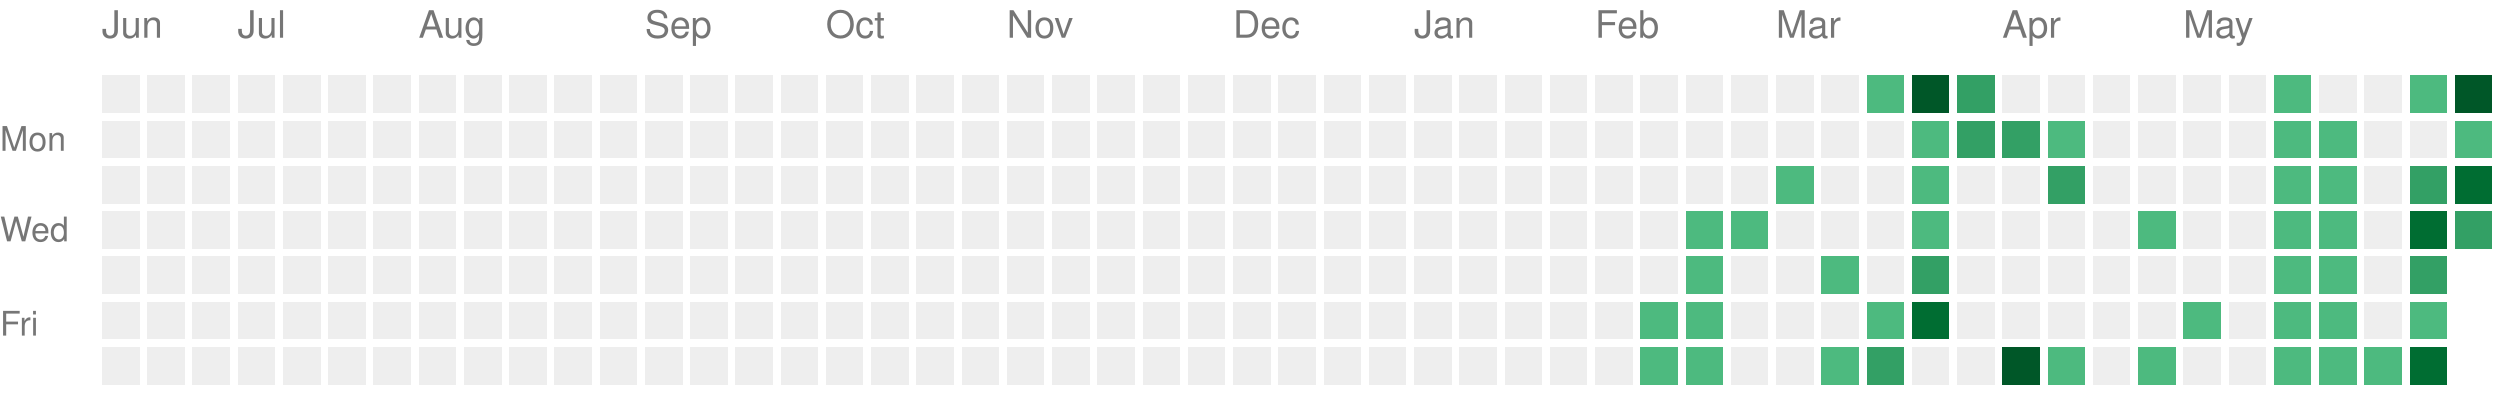
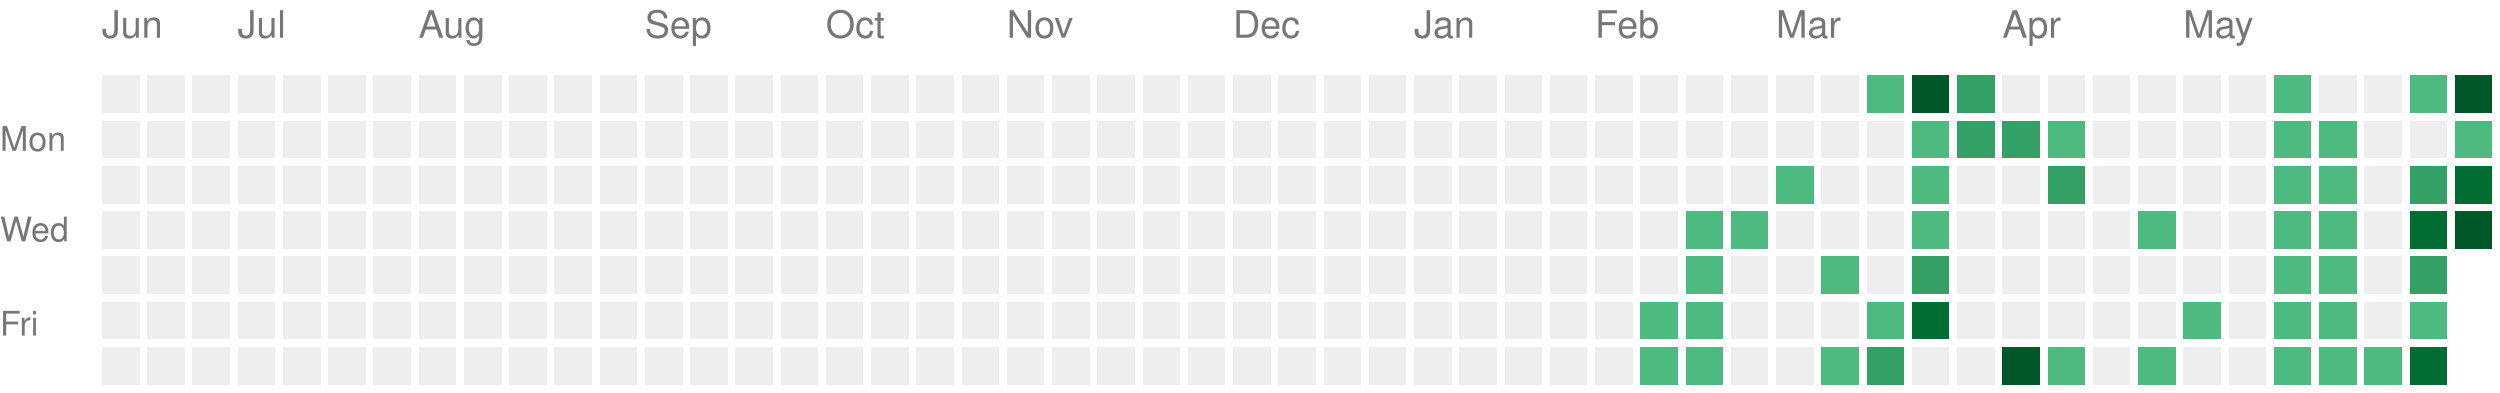
<svg xmlns="http://www.w3.org/2000/svg" version="1.1" width="663" height="104">
  <rect style="fill:#EEEEEE;shape-rendering:crispedges;" data-score="0" data-date="2025-06-15" x="27" y="20" width="10" height="10" />
  <rect style="fill:#EEEEEE;shape-rendering:crispedges;" data-score="0" data-date="2025-06-22" x="39" y="20" width="10" height="10" />
  <rect style="fill:#EEEEEE;shape-rendering:crispedges;" data-score="0" data-date="2025-06-29" x="51" y="20" width="10" height="10" />
  <rect style="fill:#EEEEEE;shape-rendering:crispedges;" data-score="0" data-date="2025-07-06" x="63" y="20" width="10" height="10" />
  <rect style="fill:#EEEEEE;shape-rendering:crispedges;" data-score="0" data-date="2025-07-13" x="75" y="20" width="10" height="10" />
  <rect style="fill:#EEEEEE;shape-rendering:crispedges;" data-score="0" data-date="2025-07-20" x="87" y="20" width="10" height="10" />
  <rect style="fill:#EEEEEE;shape-rendering:crispedges;" data-score="0" data-date="2025-07-27" x="99" y="20" width="10" height="10" />
  <rect style="fill:#EEEEEE;shape-rendering:crispedges;" data-score="0" data-date="2025-08-03" x="111" y="20" width="10" height="10" />
  <rect style="fill:#EEEEEE;shape-rendering:crispedges;" data-score="0" data-date="2025-08-10" x="123" y="20" width="10" height="10" />
  <rect style="fill:#EEEEEE;shape-rendering:crispedges;" data-score="0" data-date="2025-08-17" x="135" y="20" width="10" height="10" />
  <rect style="fill:#EEEEEE;shape-rendering:crispedges;" data-score="0" data-date="2025-08-24" x="147" y="20" width="10" height="10" />
  <rect style="fill:#EEEEEE;shape-rendering:crispedges;" data-score="0" data-date="2025-08-31" x="159" y="20" width="10" height="10" />
  <rect style="fill:#EEEEEE;shape-rendering:crispedges;" data-score="0" data-date="2025-09-07" x="171" y="20" width="10" height="10" />
  <rect style="fill:#EEEEEE;shape-rendering:crispedges;" data-score="0" data-date="2025-09-14" x="183" y="20" width="10" height="10" />
  <rect style="fill:#EEEEEE;shape-rendering:crispedges;" data-score="0" data-date="2025-09-21" x="195" y="20" width="10" height="10" />
  <rect style="fill:#EEEEEE;shape-rendering:crispedges;" data-score="0" data-date="2025-09-28" x="207" y="20" width="10" height="10" />
  <rect style="fill:#EEEEEE;shape-rendering:crispedges;" data-score="0" data-date="2025-10-05" x="219" y="20" width="10" height="10" />
  <rect style="fill:#EEEEEE;shape-rendering:crispedges;" data-score="0" data-date="2025-10-12" x="231" y="20" width="10" height="10" />
  <rect style="fill:#EEEEEE;shape-rendering:crispedges;" data-score="0" data-date="2025-10-19" x="243" y="20" width="10" height="10" />
  <rect style="fill:#EEEEEE;shape-rendering:crispedges;" data-score="0" data-date="2025-10-26" x="255" y="20" width="10" height="10" />
  <rect style="fill:#EEEEEE;shape-rendering:crispedges;" data-score="0" data-date="2025-11-02" x="267" y="20" width="10" height="10" />
  <rect style="fill:#EEEEEE;shape-rendering:crispedges;" data-score="0" data-date="2025-11-09" x="279" y="20" width="10" height="10" />
  <rect style="fill:#EEEEEE;shape-rendering:crispedges;" data-score="0" data-date="2025-11-16" x="291" y="20" width="10" height="10" />
  <rect style="fill:#EEEEEE;shape-rendering:crispedges;" data-score="0" data-date="2025-11-23" x="303" y="20" width="10" height="10" />
  <rect style="fill:#EEEEEE;shape-rendering:crispedges;" data-score="0" data-date="2025-11-30" x="315" y="20" width="10" height="10" />
  <rect style="fill:#EEEEEE;shape-rendering:crispedges;" data-score="0" data-date="2025-12-07" x="327" y="20" width="10" height="10" />
  <rect style="fill:#EEEEEE;shape-rendering:crispedges;" data-score="0" data-date="2025-12-14" x="339" y="20" width="10" height="10" />
  <rect style="fill:#EEEEEE;shape-rendering:crispedges;" data-score="0" data-date="2025-12-21" x="351" y="20" width="10" height="10" />
  <rect style="fill:#EEEEEE;shape-rendering:crispedges;" data-score="0" data-date="2025-12-28" x="363" y="20" width="10" height="10" />
  <rect style="fill:#EEEEEE;shape-rendering:crispedges;" data-score="0" data-date="2026-01-04" x="375" y="20" width="10" height="10" />
  <rect style="fill:#EEEEEE;shape-rendering:crispedges;" data-score="0" data-date="2026-01-11" x="387" y="20" width="10" height="10" />
  <rect style="fill:#EEEEEE;shape-rendering:crispedges;" data-score="0" data-date="2026-01-18" x="399" y="20" width="10" height="10" />
  <rect style="fill:#EEEEEE;shape-rendering:crispedges;" data-score="0" data-date="2026-01-25" x="411" y="20" width="10" height="10" />
  <rect style="fill:#EEEEEE;shape-rendering:crispedges;" data-score="0" data-date="2026-02-01" x="423" y="20" width="10" height="10" />
  <rect style="fill:#EEEEEE;shape-rendering:crispedges;" data-score="0" data-date="2026-02-08" x="435" y="20" width="10" height="10" />
  <rect style="fill:#EEEEEE;shape-rendering:crispedges;" data-score="0" data-date="2026-02-15" x="447" y="20" width="10" height="10" />
  <rect style="fill:#EEEEEE;shape-rendering:crispedges;" data-score="0" data-date="2026-02-22" x="459" y="20" width="10" height="10" />
  <rect style="fill:#EEEEEE;shape-rendering:crispedges;" data-score="0" data-date="2026-03-01" x="471" y="20" width="10" height="10" />
  <rect style="fill:#EEEEEE;shape-rendering:crispedges;" data-score="0" data-date="2026-03-08" x="483" y="20" width="10" height="10" />
  <rect style="fill:#4dba7f;shape-rendering:crispedges;" data-score="1" data-date="2026-03-15" x="495" y="20" width="10" height="10" />
  <rect style="fill:#005728;shape-rendering:crispedges;" data-score="4" data-date="2026-03-22" x="507" y="20" width="10" height="10" />
  <rect style="fill:#33a065;shape-rendering:crispedges;" data-score="2" data-date="2026-03-29" x="519" y="20" width="10" height="10" />
  <rect style="fill:#EEEEEE;shape-rendering:crispedges;" data-score="0" data-date="2026-04-05" x="531" y="20" width="10" height="10" />
  <rect style="fill:#EEEEEE;shape-rendering:crispedges;" data-score="0" data-date="2026-04-12" x="543" y="20" width="10" height="10" />
  <rect style="fill:#EEEEEE;shape-rendering:crispedges;" data-score="0" data-date="2026-04-19" x="555" y="20" width="10" height="10" />
  <rect style="fill:#EEEEEE;shape-rendering:crispedges;" data-score="0" data-date="2026-04-26" x="567" y="20" width="10" height="10" />
  <rect style="fill:#EEEEEE;shape-rendering:crispedges;" data-score="0" data-date="2026-05-03" x="579" y="20" width="10" height="10" />
  <rect style="fill:#EEEEEE;shape-rendering:crispedges;" data-score="0" data-date="2026-05-10" x="591" y="20" width="10" height="10" />
  <rect style="fill:#4dba7f;shape-rendering:crispedges;" data-score="1" data-date="2026-05-17" x="603" y="20" width="10" height="10" />
  <rect style="fill:#EEEEEE;shape-rendering:crispedges;" data-score="0" data-date="2026-05-24" x="615" y="20" width="10" height="10" />
  <rect style="fill:#EEEEEE;shape-rendering:crispedges;" data-score="0" data-date="2026-05-31" x="627" y="20" width="10" height="10" />
  <rect style="fill:#4dba7f;shape-rendering:crispedges;" data-score="1" data-date="2026-06-07" x="639" y="20" width="10" height="10" />
  <rect style="fill:#005728;shape-rendering:crispedges;" data-score="4" data-date="2026-06-14" x="651" y="20" width="10" height="10" />
  <rect style="fill:#EEEEEE;shape-rendering:crispedges;" data-score="0" data-date="2025-06-16" x="27" y="32" width="10" height="10" />
  <rect style="fill:#EEEEEE;shape-rendering:crispedges;" data-score="0" data-date="2025-06-23" x="39" y="32" width="10" height="10" />
  <rect style="fill:#EEEEEE;shape-rendering:crispedges;" data-score="0" data-date="2025-06-30" x="51" y="32" width="10" height="10" />
  <rect style="fill:#EEEEEE;shape-rendering:crispedges;" data-score="0" data-date="2025-07-07" x="63" y="32" width="10" height="10" />
  <rect style="fill:#EEEEEE;shape-rendering:crispedges;" data-score="0" data-date="2025-07-14" x="75" y="32" width="10" height="10" />
  <rect style="fill:#EEEEEE;shape-rendering:crispedges;" data-score="0" data-date="2025-07-21" x="87" y="32" width="10" height="10" />
  <rect style="fill:#EEEEEE;shape-rendering:crispedges;" data-score="0" data-date="2025-07-28" x="99" y="32" width="10" height="10" />
  <rect style="fill:#EEEEEE;shape-rendering:crispedges;" data-score="0" data-date="2025-08-04" x="111" y="32" width="10" height="10" />
  <rect style="fill:#EEEEEE;shape-rendering:crispedges;" data-score="0" data-date="2025-08-11" x="123" y="32" width="10" height="10" />
  <rect style="fill:#EEEEEE;shape-rendering:crispedges;" data-score="0" data-date="2025-08-18" x="135" y="32" width="10" height="10" />
  <rect style="fill:#EEEEEE;shape-rendering:crispedges;" data-score="0" data-date="2025-08-25" x="147" y="32" width="10" height="10" />
  <rect style="fill:#EEEEEE;shape-rendering:crispedges;" data-score="0" data-date="2025-09-01" x="159" y="32" width="10" height="10" />
  <rect style="fill:#EEEEEE;shape-rendering:crispedges;" data-score="0" data-date="2025-09-08" x="171" y="32" width="10" height="10" />
  <rect style="fill:#EEEEEE;shape-rendering:crispedges;" data-score="0" data-date="2025-09-15" x="183" y="32" width="10" height="10" />
  <rect style="fill:#EEEEEE;shape-rendering:crispedges;" data-score="0" data-date="2025-09-22" x="195" y="32" width="10" height="10" />
  <rect style="fill:#EEEEEE;shape-rendering:crispedges;" data-score="0" data-date="2025-09-29" x="207" y="32" width="10" height="10" />
  <rect style="fill:#EEEEEE;shape-rendering:crispedges;" data-score="0" data-date="2025-10-06" x="219" y="32" width="10" height="10" />
  <rect style="fill:#EEEEEE;shape-rendering:crispedges;" data-score="0" data-date="2025-10-13" x="231" y="32" width="10" height="10" />
  <rect style="fill:#EEEEEE;shape-rendering:crispedges;" data-score="0" data-date="2025-10-20" x="243" y="32" width="10" height="10" />
  <rect style="fill:#EEEEEE;shape-rendering:crispedges;" data-score="0" data-date="2025-10-27" x="255" y="32" width="10" height="10" />
  <rect style="fill:#EEEEEE;shape-rendering:crispedges;" data-score="0" data-date="2025-11-03" x="267" y="32" width="10" height="10" />
  <rect style="fill:#EEEEEE;shape-rendering:crispedges;" data-score="0" data-date="2025-11-10" x="279" y="32" width="10" height="10" />
  <rect style="fill:#EEEEEE;shape-rendering:crispedges;" data-score="0" data-date="2025-11-17" x="291" y="32" width="10" height="10" />
  <rect style="fill:#EEEEEE;shape-rendering:crispedges;" data-score="0" data-date="2025-11-24" x="303" y="32" width="10" height="10" />
  <rect style="fill:#EEEEEE;shape-rendering:crispedges;" data-score="0" data-date="2025-12-01" x="315" y="32" width="10" height="10" />
  <rect style="fill:#EEEEEE;shape-rendering:crispedges;" data-score="0" data-date="2025-12-08" x="327" y="32" width="10" height="10" />
  <rect style="fill:#EEEEEE;shape-rendering:crispedges;" data-score="0" data-date="2025-12-15" x="339" y="32" width="10" height="10" />
  <rect style="fill:#EEEEEE;shape-rendering:crispedges;" data-score="0" data-date="2025-12-22" x="351" y="32" width="10" height="10" />
  <rect style="fill:#EEEEEE;shape-rendering:crispedges;" data-score="0" data-date="2025-12-29" x="363" y="32" width="10" height="10" />
  <rect style="fill:#EEEEEE;shape-rendering:crispedges;" data-score="0" data-date="2026-01-05" x="375" y="32" width="10" height="10" />
  <rect style="fill:#EEEEEE;shape-rendering:crispedges;" data-score="0" data-date="2026-01-12" x="387" y="32" width="10" height="10" />
  <rect style="fill:#EEEEEE;shape-rendering:crispedges;" data-score="0" data-date="2026-01-19" x="399" y="32" width="10" height="10" />
  <rect style="fill:#EEEEEE;shape-rendering:crispedges;" data-score="0" data-date="2026-01-26" x="411" y="32" width="10" height="10" />
  <rect style="fill:#EEEEEE;shape-rendering:crispedges;" data-score="0" data-date="2026-02-02" x="423" y="32" width="10" height="10" />
  <rect style="fill:#EEEEEE;shape-rendering:crispedges;" data-score="0" data-date="2026-02-09" x="435" y="32" width="10" height="10" />
  <rect style="fill:#EEEEEE;shape-rendering:crispedges;" data-score="0" data-date="2026-02-16" x="447" y="32" width="10" height="10" />
  <rect style="fill:#EEEEEE;shape-rendering:crispedges;" data-score="0" data-date="2026-02-23" x="459" y="32" width="10" height="10" />
  <rect style="fill:#EEEEEE;shape-rendering:crispedges;" data-score="0" data-date="2026-03-02" x="471" y="32" width="10" height="10" />
  <rect style="fill:#EEEEEE;shape-rendering:crispedges;" data-score="0" data-date="2026-03-09" x="483" y="32" width="10" height="10" />
  <rect style="fill:#EEEEEE;shape-rendering:crispedges;" data-score="0" data-date="2026-03-16" x="495" y="32" width="10" height="10" />
  <rect style="fill:#4dba7f;shape-rendering:crispedges;" data-score="1" data-date="2026-03-23" x="507" y="32" width="10" height="10" />
  <rect style="fill:#33a065;shape-rendering:crispedges;" data-score="2" data-date="2026-03-30" x="519" y="32" width="10" height="10" />
  <rect style="fill:#33a065;shape-rendering:crispedges;" data-score="2" data-date="2026-04-06" x="531" y="32" width="10" height="10" />
  <rect style="fill:#4dba7f;shape-rendering:crispedges;" data-score="1" data-date="2026-04-13" x="543" y="32" width="10" height="10" />
  <rect style="fill:#EEEEEE;shape-rendering:crispedges;" data-score="0" data-date="2026-04-20" x="555" y="32" width="10" height="10" />
  <rect style="fill:#EEEEEE;shape-rendering:crispedges;" data-score="0" data-date="2026-04-27" x="567" y="32" width="10" height="10" />
  <rect style="fill:#EEEEEE;shape-rendering:crispedges;" data-score="0" data-date="2026-05-04" x="579" y="32" width="10" height="10" />
  <rect style="fill:#EEEEEE;shape-rendering:crispedges;" data-score="0" data-date="2026-05-11" x="591" y="32" width="10" height="10" />
  <rect style="fill:#4dba7f;shape-rendering:crispedges;" data-score="1" data-date="2026-05-18" x="603" y="32" width="10" height="10" />
  <rect style="fill:#4dba7f;shape-rendering:crispedges;" data-score="1" data-date="2026-05-25" x="615" y="32" width="10" height="10" />
  <rect style="fill:#EEEEEE;shape-rendering:crispedges;" data-score="0" data-date="2026-06-01" x="627" y="32" width="10" height="10" />
  <rect style="fill:#EEEEEE;shape-rendering:crispedges;" data-score="0" data-date="2026-06-08" x="639" y="32" width="10" height="10" />
  <rect style="fill:#4dba7f;shape-rendering:crispedges;" data-score="1" data-date="2026-06-15" x="651" y="32" width="10" height="10" />
  <rect style="fill:#EEEEEE;shape-rendering:crispedges;" data-score="0" data-date="2025-06-17" x="27" y="44" width="10" height="10" />
  <rect style="fill:#EEEEEE;shape-rendering:crispedges;" data-score="0" data-date="2025-06-24" x="39" y="44" width="10" height="10" />
  <rect style="fill:#EEEEEE;shape-rendering:crispedges;" data-score="0" data-date="2025-07-01" x="51" y="44" width="10" height="10" />
  <rect style="fill:#EEEEEE;shape-rendering:crispedges;" data-score="0" data-date="2025-07-08" x="63" y="44" width="10" height="10" />
  <rect style="fill:#EEEEEE;shape-rendering:crispedges;" data-score="0" data-date="2025-07-15" x="75" y="44" width="10" height="10" />
  <rect style="fill:#EEEEEE;shape-rendering:crispedges;" data-score="0" data-date="2025-07-22" x="87" y="44" width="10" height="10" />
  <rect style="fill:#EEEEEE;shape-rendering:crispedges;" data-score="0" data-date="2025-07-29" x="99" y="44" width="10" height="10" />
  <rect style="fill:#EEEEEE;shape-rendering:crispedges;" data-score="0" data-date="2025-08-05" x="111" y="44" width="10" height="10" />
  <rect style="fill:#EEEEEE;shape-rendering:crispedges;" data-score="0" data-date="2025-08-12" x="123" y="44" width="10" height="10" />
  <rect style="fill:#EEEEEE;shape-rendering:crispedges;" data-score="0" data-date="2025-08-19" x="135" y="44" width="10" height="10" />
  <rect style="fill:#EEEEEE;shape-rendering:crispedges;" data-score="0" data-date="2025-08-26" x="147" y="44" width="10" height="10" />
  <rect style="fill:#EEEEEE;shape-rendering:crispedges;" data-score="0" data-date="2025-09-02" x="159" y="44" width="10" height="10" />
  <rect style="fill:#EEEEEE;shape-rendering:crispedges;" data-score="0" data-date="2025-09-09" x="171" y="44" width="10" height="10" />
  <rect style="fill:#EEEEEE;shape-rendering:crispedges;" data-score="0" data-date="2025-09-16" x="183" y="44" width="10" height="10" />
  <rect style="fill:#EEEEEE;shape-rendering:crispedges;" data-score="0" data-date="2025-09-23" x="195" y="44" width="10" height="10" />
  <rect style="fill:#EEEEEE;shape-rendering:crispedges;" data-score="0" data-date="2025-09-30" x="207" y="44" width="10" height="10" />
  <rect style="fill:#EEEEEE;shape-rendering:crispedges;" data-score="0" data-date="2025-10-07" x="219" y="44" width="10" height="10" />
  <rect style="fill:#EEEEEE;shape-rendering:crispedges;" data-score="0" data-date="2025-10-14" x="231" y="44" width="10" height="10" />
  <rect style="fill:#EEEEEE;shape-rendering:crispedges;" data-score="0" data-date="2025-10-21" x="243" y="44" width="10" height="10" />
  <rect style="fill:#EEEEEE;shape-rendering:crispedges;" data-score="0" data-date="2025-10-28" x="255" y="44" width="10" height="10" />
  <rect style="fill:#EEEEEE;shape-rendering:crispedges;" data-score="0" data-date="2025-11-04" x="267" y="44" width="10" height="10" />
  <rect style="fill:#EEEEEE;shape-rendering:crispedges;" data-score="0" data-date="2025-11-11" x="279" y="44" width="10" height="10" />
  <rect style="fill:#EEEEEE;shape-rendering:crispedges;" data-score="0" data-date="2025-11-18" x="291" y="44" width="10" height="10" />
  <rect style="fill:#EEEEEE;shape-rendering:crispedges;" data-score="0" data-date="2025-11-25" x="303" y="44" width="10" height="10" />
  <rect style="fill:#EEEEEE;shape-rendering:crispedges;" data-score="0" data-date="2025-12-02" x="315" y="44" width="10" height="10" />
  <rect style="fill:#EEEEEE;shape-rendering:crispedges;" data-score="0" data-date="2025-12-09" x="327" y="44" width="10" height="10" />
  <rect style="fill:#EEEEEE;shape-rendering:crispedges;" data-score="0" data-date="2025-12-16" x="339" y="44" width="10" height="10" />
  <rect style="fill:#EEEEEE;shape-rendering:crispedges;" data-score="0" data-date="2025-12-23" x="351" y="44" width="10" height="10" />
  <rect style="fill:#EEEEEE;shape-rendering:crispedges;" data-score="0" data-date="2025-12-30" x="363" y="44" width="10" height="10" />
  <rect style="fill:#EEEEEE;shape-rendering:crispedges;" data-score="0" data-date="2026-01-06" x="375" y="44" width="10" height="10" />
  <rect style="fill:#EEEEEE;shape-rendering:crispedges;" data-score="0" data-date="2026-01-13" x="387" y="44" width="10" height="10" />
  <rect style="fill:#EEEEEE;shape-rendering:crispedges;" data-score="0" data-date="2026-01-20" x="399" y="44" width="10" height="10" />
  <rect style="fill:#EEEEEE;shape-rendering:crispedges;" data-score="0" data-date="2026-01-27" x="411" y="44" width="10" height="10" />
  <rect style="fill:#EEEEEE;shape-rendering:crispedges;" data-score="0" data-date="2026-02-03" x="423" y="44" width="10" height="10" />
  <rect style="fill:#EEEEEE;shape-rendering:crispedges;" data-score="0" data-date="2026-02-10" x="435" y="44" width="10" height="10" />
  <rect style="fill:#EEEEEE;shape-rendering:crispedges;" data-score="0" data-date="2026-02-17" x="447" y="44" width="10" height="10" />
  <rect style="fill:#EEEEEE;shape-rendering:crispedges;" data-score="0" data-date="2026-02-24" x="459" y="44" width="10" height="10" />
  <rect style="fill:#4dba7f;shape-rendering:crispedges;" data-score="1" data-date="2026-03-03" x="471" y="44" width="10" height="10" />
  <rect style="fill:#EEEEEE;shape-rendering:crispedges;" data-score="0" data-date="2026-03-10" x="483" y="44" width="10" height="10" />
  <rect style="fill:#EEEEEE;shape-rendering:crispedges;" data-score="0" data-date="2026-03-17" x="495" y="44" width="10" height="10" />
  <rect style="fill:#4dba7f;shape-rendering:crispedges;" data-score="1" data-date="2026-03-24" x="507" y="44" width="10" height="10" />
  <rect style="fill:#EEEEEE;shape-rendering:crispedges;" data-score="0" data-date="2026-03-31" x="519" y="44" width="10" height="10" />
  <rect style="fill:#EEEEEE;shape-rendering:crispedges;" data-score="0" data-date="2026-04-07" x="531" y="44" width="10" height="10" />
  <rect style="fill:#33a065;shape-rendering:crispedges;" data-score="2" data-date="2026-04-14" x="543" y="44" width="10" height="10" />
  <rect style="fill:#EEEEEE;shape-rendering:crispedges;" data-score="0" data-date="2026-04-21" x="555" y="44" width="10" height="10" />
  <rect style="fill:#EEEEEE;shape-rendering:crispedges;" data-score="0" data-date="2026-04-28" x="567" y="44" width="10" height="10" />
  <rect style="fill:#EEEEEE;shape-rendering:crispedges;" data-score="0" data-date="2026-05-05" x="579" y="44" width="10" height="10" />
  <rect style="fill:#EEEEEE;shape-rendering:crispedges;" data-score="0" data-date="2026-05-12" x="591" y="44" width="10" height="10" />
  <rect style="fill:#4dba7f;shape-rendering:crispedges;" data-score="1" data-date="2026-05-19" x="603" y="44" width="10" height="10" />
  <rect style="fill:#4dba7f;shape-rendering:crispedges;" data-score="1" data-date="2026-05-26" x="615" y="44" width="10" height="10" />
  <rect style="fill:#EEEEEE;shape-rendering:crispedges;" data-score="0" data-date="2026-06-02" x="627" y="44" width="10" height="10" />
  <rect style="fill:#33a065;shape-rendering:crispedges;" data-score="2" data-date="2026-06-09" x="639" y="44" width="10" height="10" />
  <rect style="fill:#006d32;shape-rendering:crispedges;" data-score="3" data-date="2026-06-16" x="651" y="44" width="10" height="10" />
  <rect style="fill:#EEEEEE;shape-rendering:crispedges;" data-score="0" data-date="2025-06-18" x="27" y="56" width="10" height="10" />
  <rect style="fill:#EEEEEE;shape-rendering:crispedges;" data-score="0" data-date="2025-06-25" x="39" y="56" width="10" height="10" />
  <rect style="fill:#EEEEEE;shape-rendering:crispedges;" data-score="0" data-date="2025-07-02" x="51" y="56" width="10" height="10" />
  <rect style="fill:#EEEEEE;shape-rendering:crispedges;" data-score="0" data-date="2025-07-09" x="63" y="56" width="10" height="10" />
  <rect style="fill:#EEEEEE;shape-rendering:crispedges;" data-score="0" data-date="2025-07-16" x="75" y="56" width="10" height="10" />
  <rect style="fill:#EEEEEE;shape-rendering:crispedges;" data-score="0" data-date="2025-07-23" x="87" y="56" width="10" height="10" />
  <rect style="fill:#EEEEEE;shape-rendering:crispedges;" data-score="0" data-date="2025-07-30" x="99" y="56" width="10" height="10" />
  <rect style="fill:#EEEEEE;shape-rendering:crispedges;" data-score="0" data-date="2025-08-06" x="111" y="56" width="10" height="10" />
  <rect style="fill:#EEEEEE;shape-rendering:crispedges;" data-score="0" data-date="2025-08-13" x="123" y="56" width="10" height="10" />
  <rect style="fill:#EEEEEE;shape-rendering:crispedges;" data-score="0" data-date="2025-08-20" x="135" y="56" width="10" height="10" />
  <rect style="fill:#EEEEEE;shape-rendering:crispedges;" data-score="0" data-date="2025-08-27" x="147" y="56" width="10" height="10" />
  <rect style="fill:#EEEEEE;shape-rendering:crispedges;" data-score="0" data-date="2025-09-03" x="159" y="56" width="10" height="10" />
  <rect style="fill:#EEEEEE;shape-rendering:crispedges;" data-score="0" data-date="2025-09-10" x="171" y="56" width="10" height="10" />
  <rect style="fill:#EEEEEE;shape-rendering:crispedges;" data-score="0" data-date="2025-09-17" x="183" y="56" width="10" height="10" />
  <rect style="fill:#EEEEEE;shape-rendering:crispedges;" data-score="0" data-date="2025-09-24" x="195" y="56" width="10" height="10" />
  <rect style="fill:#EEEEEE;shape-rendering:crispedges;" data-score="0" data-date="2025-10-01" x="207" y="56" width="10" height="10" />
  <rect style="fill:#EEEEEE;shape-rendering:crispedges;" data-score="0" data-date="2025-10-08" x="219" y="56" width="10" height="10" />
  <rect style="fill:#EEEEEE;shape-rendering:crispedges;" data-score="0" data-date="2025-10-15" x="231" y="56" width="10" height="10" />
  <rect style="fill:#EEEEEE;shape-rendering:crispedges;" data-score="0" data-date="2025-10-22" x="243" y="56" width="10" height="10" />
  <rect style="fill:#EEEEEE;shape-rendering:crispedges;" data-score="0" data-date="2025-10-29" x="255" y="56" width="10" height="10" />
  <rect style="fill:#EEEEEE;shape-rendering:crispedges;" data-score="0" data-date="2025-11-05" x="267" y="56" width="10" height="10" />
  <rect style="fill:#EEEEEE;shape-rendering:crispedges;" data-score="0" data-date="2025-11-12" x="279" y="56" width="10" height="10" />
  <rect style="fill:#EEEEEE;shape-rendering:crispedges;" data-score="0" data-date="2025-11-19" x="291" y="56" width="10" height="10" />
  <rect style="fill:#EEEEEE;shape-rendering:crispedges;" data-score="0" data-date="2025-11-26" x="303" y="56" width="10" height="10" />
  <rect style="fill:#EEEEEE;shape-rendering:crispedges;" data-score="0" data-date="2025-12-03" x="315" y="56" width="10" height="10" />
  <rect style="fill:#EEEEEE;shape-rendering:crispedges;" data-score="0" data-date="2025-12-10" x="327" y="56" width="10" height="10" />
  <rect style="fill:#EEEEEE;shape-rendering:crispedges;" data-score="0" data-date="2025-12-17" x="339" y="56" width="10" height="10" />
  <rect style="fill:#EEEEEE;shape-rendering:crispedges;" data-score="0" data-date="2025-12-24" x="351" y="56" width="10" height="10" />
  <rect style="fill:#EEEEEE;shape-rendering:crispedges;" data-score="0" data-date="2025-12-31" x="363" y="56" width="10" height="10" />
  <rect style="fill:#EEEEEE;shape-rendering:crispedges;" data-score="0" data-date="2026-01-07" x="375" y="56" width="10" height="10" />
  <rect style="fill:#EEEEEE;shape-rendering:crispedges;" data-score="0" data-date="2026-01-14" x="387" y="56" width="10" height="10" />
  <rect style="fill:#EEEEEE;shape-rendering:crispedges;" data-score="0" data-date="2026-01-21" x="399" y="56" width="10" height="10" />
  <rect style="fill:#EEEEEE;shape-rendering:crispedges;" data-score="0" data-date="2026-01-28" x="411" y="56" width="10" height="10" />
  <rect style="fill:#EEEEEE;shape-rendering:crispedges;" data-score="0" data-date="2026-02-04" x="423" y="56" width="10" height="10" />
  <rect style="fill:#EEEEEE;shape-rendering:crispedges;" data-score="0" data-date="2026-02-11" x="435" y="56" width="10" height="10" />
  <rect style="fill:#4dba7f;shape-rendering:crispedges;" data-score="1" data-date="2026-02-18" x="447" y="56" width="10" height="10" />
  <rect style="fill:#4dba7f;shape-rendering:crispedges;" data-score="1" data-date="2026-02-25" x="459" y="56" width="10" height="10" />
  <rect style="fill:#EEEEEE;shape-rendering:crispedges;" data-score="0" data-date="2026-03-04" x="471" y="56" width="10" height="10" />
  <rect style="fill:#EEEEEE;shape-rendering:crispedges;" data-score="0" data-date="2026-03-11" x="483" y="56" width="10" height="10" />
  <rect style="fill:#EEEEEE;shape-rendering:crispedges;" data-score="0" data-date="2026-03-18" x="495" y="56" width="10" height="10" />
  <rect style="fill:#4dba7f;shape-rendering:crispedges;" data-score="1" data-date="2026-03-25" x="507" y="56" width="10" height="10" />
  <rect style="fill:#EEEEEE;shape-rendering:crispedges;" data-score="0" data-date="2026-04-01" x="519" y="56" width="10" height="10" />
  <rect style="fill:#EEEEEE;shape-rendering:crispedges;" data-score="0" data-date="2026-04-08" x="531" y="56" width="10" height="10" />
  <rect style="fill:#EEEEEE;shape-rendering:crispedges;" data-score="0" data-date="2026-04-15" x="543" y="56" width="10" height="10" />
  <rect style="fill:#EEEEEE;shape-rendering:crispedges;" data-score="0" data-date="2026-04-22" x="555" y="56" width="10" height="10" />
  <rect style="fill:#4dba7f;shape-rendering:crispedges;" data-score="1" data-date="2026-04-29" x="567" y="56" width="10" height="10" />
  <rect style="fill:#EEEEEE;shape-rendering:crispedges;" data-score="0" data-date="2026-05-06" x="579" y="56" width="10" height="10" />
  <rect style="fill:#EEEEEE;shape-rendering:crispedges;" data-score="0" data-date="2026-05-13" x="591" y="56" width="10" height="10" />
  <rect style="fill:#4dba7f;shape-rendering:crispedges;" data-score="1" data-date="2026-05-20" x="603" y="56" width="10" height="10" />
  <rect style="fill:#4dba7f;shape-rendering:crispedges;" data-score="1" data-date="2026-05-27" x="615" y="56" width="10" height="10" />
  <rect style="fill:#EEEEEE;shape-rendering:crispedges;" data-score="0" data-date="2026-06-03" x="627" y="56" width="10" height="10" />
  <rect style="fill:#006d32;shape-rendering:crispedges;" data-score="3" data-date="2026-06-10" x="639" y="56" width="10" height="10" />
-   <rect style="fill:#33a065;shape-rendering:crispedges;" data-score="2" data-date="2026-06-17" x="651" y="56" width="10" height="10" />
+   <rect style="fill:#005728;shape-rendering:crispedges;" data-score="4" data-date="2026-06-17" x="651" y="56" width="10" height="10" />
  <rect style="fill:#EEEEEE;shape-rendering:crispedges;" data-score="0" data-date="2025-06-19" x="27" y="68" width="10" height="10" />
  <rect style="fill:#EEEEEE;shape-rendering:crispedges;" data-score="0" data-date="2025-06-26" x="39" y="68" width="10" height="10" />
  <rect style="fill:#EEEEEE;shape-rendering:crispedges;" data-score="0" data-date="2025-07-03" x="51" y="68" width="10" height="10" />
  <rect style="fill:#EEEEEE;shape-rendering:crispedges;" data-score="0" data-date="2025-07-10" x="63" y="68" width="10" height="10" />
  <rect style="fill:#EEEEEE;shape-rendering:crispedges;" data-score="0" data-date="2025-07-17" x="75" y="68" width="10" height="10" />
  <rect style="fill:#EEEEEE;shape-rendering:crispedges;" data-score="0" data-date="2025-07-24" x="87" y="68" width="10" height="10" />
  <rect style="fill:#EEEEEE;shape-rendering:crispedges;" data-score="0" data-date="2025-07-31" x="99" y="68" width="10" height="10" />
  <rect style="fill:#EEEEEE;shape-rendering:crispedges;" data-score="0" data-date="2025-08-07" x="111" y="68" width="10" height="10" />
  <rect style="fill:#EEEEEE;shape-rendering:crispedges;" data-score="0" data-date="2025-08-14" x="123" y="68" width="10" height="10" />
  <rect style="fill:#EEEEEE;shape-rendering:crispedges;" data-score="0" data-date="2025-08-21" x="135" y="68" width="10" height="10" />
  <rect style="fill:#EEEEEE;shape-rendering:crispedges;" data-score="0" data-date="2025-08-28" x="147" y="68" width="10" height="10" />
  <rect style="fill:#EEEEEE;shape-rendering:crispedges;" data-score="0" data-date="2025-09-04" x="159" y="68" width="10" height="10" />
  <rect style="fill:#EEEEEE;shape-rendering:crispedges;" data-score="0" data-date="2025-09-11" x="171" y="68" width="10" height="10" />
  <rect style="fill:#EEEEEE;shape-rendering:crispedges;" data-score="0" data-date="2025-09-18" x="183" y="68" width="10" height="10" />
  <rect style="fill:#EEEEEE;shape-rendering:crispedges;" data-score="0" data-date="2025-09-25" x="195" y="68" width="10" height="10" />
  <rect style="fill:#EEEEEE;shape-rendering:crispedges;" data-score="0" data-date="2025-10-02" x="207" y="68" width="10" height="10" />
  <rect style="fill:#EEEEEE;shape-rendering:crispedges;" data-score="0" data-date="2025-10-09" x="219" y="68" width="10" height="10" />
  <rect style="fill:#EEEEEE;shape-rendering:crispedges;" data-score="0" data-date="2025-10-16" x="231" y="68" width="10" height="10" />
  <rect style="fill:#EEEEEE;shape-rendering:crispedges;" data-score="0" data-date="2025-10-23" x="243" y="68" width="10" height="10" />
  <rect style="fill:#EEEEEE;shape-rendering:crispedges;" data-score="0" data-date="2025-10-30" x="255" y="68" width="10" height="10" />
  <rect style="fill:#EEEEEE;shape-rendering:crispedges;" data-score="0" data-date="2025-11-06" x="267" y="68" width="10" height="10" />
  <rect style="fill:#EEEEEE;shape-rendering:crispedges;" data-score="0" data-date="2025-11-13" x="279" y="68" width="10" height="10" />
  <rect style="fill:#EEEEEE;shape-rendering:crispedges;" data-score="0" data-date="2025-11-20" x="291" y="68" width="10" height="10" />
  <rect style="fill:#EEEEEE;shape-rendering:crispedges;" data-score="0" data-date="2025-11-27" x="303" y="68" width="10" height="10" />
  <rect style="fill:#EEEEEE;shape-rendering:crispedges;" data-score="0" data-date="2025-12-04" x="315" y="68" width="10" height="10" />
  <rect style="fill:#EEEEEE;shape-rendering:crispedges;" data-score="0" data-date="2025-12-11" x="327" y="68" width="10" height="10" />
  <rect style="fill:#EEEEEE;shape-rendering:crispedges;" data-score="0" data-date="2025-12-18" x="339" y="68" width="10" height="10" />
  <rect style="fill:#EEEEEE;shape-rendering:crispedges;" data-score="0" data-date="2025-12-25" x="351" y="68" width="10" height="10" />
  <rect style="fill:#EEEEEE;shape-rendering:crispedges;" data-score="0" data-date="2026-01-01" x="363" y="68" width="10" height="10" />
  <rect style="fill:#EEEEEE;shape-rendering:crispedges;" data-score="0" data-date="2026-01-08" x="375" y="68" width="10" height="10" />
  <rect style="fill:#EEEEEE;shape-rendering:crispedges;" data-score="0" data-date="2026-01-15" x="387" y="68" width="10" height="10" />
  <rect style="fill:#EEEEEE;shape-rendering:crispedges;" data-score="0" data-date="2026-01-22" x="399" y="68" width="10" height="10" />
  <rect style="fill:#EEEEEE;shape-rendering:crispedges;" data-score="0" data-date="2026-01-29" x="411" y="68" width="10" height="10" />
  <rect style="fill:#EEEEEE;shape-rendering:crispedges;" data-score="0" data-date="2026-02-05" x="423" y="68" width="10" height="10" />
  <rect style="fill:#EEEEEE;shape-rendering:crispedges;" data-score="0" data-date="2026-02-12" x="435" y="68" width="10" height="10" />
  <rect style="fill:#4dba7f;shape-rendering:crispedges;" data-score="1" data-date="2026-02-19" x="447" y="68" width="10" height="10" />
  <rect style="fill:#EEEEEE;shape-rendering:crispedges;" data-score="0" data-date="2026-02-26" x="459" y="68" width="10" height="10" />
  <rect style="fill:#EEEEEE;shape-rendering:crispedges;" data-score="0" data-date="2026-03-05" x="471" y="68" width="10" height="10" />
  <rect style="fill:#4dba7f;shape-rendering:crispedges;" data-score="1" data-date="2026-03-12" x="483" y="68" width="10" height="10" />
  <rect style="fill:#EEEEEE;shape-rendering:crispedges;" data-score="0" data-date="2026-03-19" x="495" y="68" width="10" height="10" />
  <rect style="fill:#33a065;shape-rendering:crispedges;" data-score="2" data-date="2026-03-26" x="507" y="68" width="10" height="10" />
  <rect style="fill:#EEEEEE;shape-rendering:crispedges;" data-score="0" data-date="2026-04-02" x="519" y="68" width="10" height="10" />
  <rect style="fill:#EEEEEE;shape-rendering:crispedges;" data-score="0" data-date="2026-04-09" x="531" y="68" width="10" height="10" />
  <rect style="fill:#EEEEEE;shape-rendering:crispedges;" data-score="0" data-date="2026-04-16" x="543" y="68" width="10" height="10" />
  <rect style="fill:#EEEEEE;shape-rendering:crispedges;" data-score="0" data-date="2026-04-23" x="555" y="68" width="10" height="10" />
  <rect style="fill:#EEEEEE;shape-rendering:crispedges;" data-score="0" data-date="2026-04-30" x="567" y="68" width="10" height="10" />
  <rect style="fill:#EEEEEE;shape-rendering:crispedges;" data-score="0" data-date="2026-05-07" x="579" y="68" width="10" height="10" />
  <rect style="fill:#EEEEEE;shape-rendering:crispedges;" data-score="0" data-date="2026-05-14" x="591" y="68" width="10" height="10" />
  <rect style="fill:#4dba7f;shape-rendering:crispedges;" data-score="1" data-date="2026-05-21" x="603" y="68" width="10" height="10" />
  <rect style="fill:#4dba7f;shape-rendering:crispedges;" data-score="1" data-date="2026-05-28" x="615" y="68" width="10" height="10" />
  <rect style="fill:#EEEEEE;shape-rendering:crispedges;" data-score="0" data-date="2026-06-04" x="627" y="68" width="10" height="10" />
  <rect style="fill:#33a065;shape-rendering:crispedges;" data-score="2" data-date="2026-06-11" x="639" y="68" width="10" height="10" />
  <rect style="fill:#EEEEEE;shape-rendering:crispedges;" data-score="0" data-date="2025-06-20" x="27" y="80" width="10" height="10" />
  <rect style="fill:#EEEEEE;shape-rendering:crispedges;" data-score="0" data-date="2025-06-27" x="39" y="80" width="10" height="10" />
  <rect style="fill:#EEEEEE;shape-rendering:crispedges;" data-score="0" data-date="2025-07-04" x="51" y="80" width="10" height="10" />
  <rect style="fill:#EEEEEE;shape-rendering:crispedges;" data-score="0" data-date="2025-07-11" x="63" y="80" width="10" height="10" />
  <rect style="fill:#EEEEEE;shape-rendering:crispedges;" data-score="0" data-date="2025-07-18" x="75" y="80" width="10" height="10" />
  <rect style="fill:#EEEEEE;shape-rendering:crispedges;" data-score="0" data-date="2025-07-25" x="87" y="80" width="10" height="10" />
  <rect style="fill:#EEEEEE;shape-rendering:crispedges;" data-score="0" data-date="2025-08-01" x="99" y="80" width="10" height="10" />
  <rect style="fill:#EEEEEE;shape-rendering:crispedges;" data-score="0" data-date="2025-08-08" x="111" y="80" width="10" height="10" />
  <rect style="fill:#EEEEEE;shape-rendering:crispedges;" data-score="0" data-date="2025-08-15" x="123" y="80" width="10" height="10" />
  <rect style="fill:#EEEEEE;shape-rendering:crispedges;" data-score="0" data-date="2025-08-22" x="135" y="80" width="10" height="10" />
  <rect style="fill:#EEEEEE;shape-rendering:crispedges;" data-score="0" data-date="2025-08-29" x="147" y="80" width="10" height="10" />
  <rect style="fill:#EEEEEE;shape-rendering:crispedges;" data-score="0" data-date="2025-09-05" x="159" y="80" width="10" height="10" />
  <rect style="fill:#EEEEEE;shape-rendering:crispedges;" data-score="0" data-date="2025-09-12" x="171" y="80" width="10" height="10" />
  <rect style="fill:#EEEEEE;shape-rendering:crispedges;" data-score="0" data-date="2025-09-19" x="183" y="80" width="10" height="10" />
  <rect style="fill:#EEEEEE;shape-rendering:crispedges;" data-score="0" data-date="2025-09-26" x="195" y="80" width="10" height="10" />
  <rect style="fill:#EEEEEE;shape-rendering:crispedges;" data-score="0" data-date="2025-10-03" x="207" y="80" width="10" height="10" />
  <rect style="fill:#EEEEEE;shape-rendering:crispedges;" data-score="0" data-date="2025-10-10" x="219" y="80" width="10" height="10" />
  <rect style="fill:#EEEEEE;shape-rendering:crispedges;" data-score="0" data-date="2025-10-17" x="231" y="80" width="10" height="10" />
  <rect style="fill:#EEEEEE;shape-rendering:crispedges;" data-score="0" data-date="2025-10-24" x="243" y="80" width="10" height="10" />
  <rect style="fill:#EEEEEE;shape-rendering:crispedges;" data-score="0" data-date="2025-10-31" x="255" y="80" width="10" height="10" />
  <rect style="fill:#EEEEEE;shape-rendering:crispedges;" data-score="0" data-date="2025-11-07" x="267" y="80" width="10" height="10" />
  <rect style="fill:#EEEEEE;shape-rendering:crispedges;" data-score="0" data-date="2025-11-14" x="279" y="80" width="10" height="10" />
  <rect style="fill:#EEEEEE;shape-rendering:crispedges;" data-score="0" data-date="2025-11-21" x="291" y="80" width="10" height="10" />
  <rect style="fill:#EEEEEE;shape-rendering:crispedges;" data-score="0" data-date="2025-11-28" x="303" y="80" width="10" height="10" />
  <rect style="fill:#EEEEEE;shape-rendering:crispedges;" data-score="0" data-date="2025-12-05" x="315" y="80" width="10" height="10" />
  <rect style="fill:#EEEEEE;shape-rendering:crispedges;" data-score="0" data-date="2025-12-12" x="327" y="80" width="10" height="10" />
  <rect style="fill:#EEEEEE;shape-rendering:crispedges;" data-score="0" data-date="2025-12-19" x="339" y="80" width="10" height="10" />
  <rect style="fill:#EEEEEE;shape-rendering:crispedges;" data-score="0" data-date="2025-12-26" x="351" y="80" width="10" height="10" />
  <rect style="fill:#EEEEEE;shape-rendering:crispedges;" data-score="0" data-date="2026-01-02" x="363" y="80" width="10" height="10" />
  <rect style="fill:#EEEEEE;shape-rendering:crispedges;" data-score="0" data-date="2026-01-09" x="375" y="80" width="10" height="10" />
  <rect style="fill:#EEEEEE;shape-rendering:crispedges;" data-score="0" data-date="2026-01-16" x="387" y="80" width="10" height="10" />
  <rect style="fill:#EEEEEE;shape-rendering:crispedges;" data-score="0" data-date="2026-01-23" x="399" y="80" width="10" height="10" />
  <rect style="fill:#EEEEEE;shape-rendering:crispedges;" data-score="0" data-date="2026-01-30" x="411" y="80" width="10" height="10" />
  <rect style="fill:#EEEEEE;shape-rendering:crispedges;" data-score="0" data-date="2026-02-06" x="423" y="80" width="10" height="10" />
  <rect style="fill:#4dba7f;shape-rendering:crispedges;" data-score="1" data-date="2026-02-13" x="435" y="80" width="10" height="10" />
  <rect style="fill:#4dba7f;shape-rendering:crispedges;" data-score="1" data-date="2026-02-20" x="447" y="80" width="10" height="10" />
  <rect style="fill:#EEEEEE;shape-rendering:crispedges;" data-score="0" data-date="2026-02-27" x="459" y="80" width="10" height="10" />
  <rect style="fill:#EEEEEE;shape-rendering:crispedges;" data-score="0" data-date="2026-03-06" x="471" y="80" width="10" height="10" />
  <rect style="fill:#EEEEEE;shape-rendering:crispedges;" data-score="0" data-date="2026-03-13" x="483" y="80" width="10" height="10" />
  <rect style="fill:#4dba7f;shape-rendering:crispedges;" data-score="1" data-date="2026-03-20" x="495" y="80" width="10" height="10" />
  <rect style="fill:#006d32;shape-rendering:crispedges;" data-score="3" data-date="2026-03-27" x="507" y="80" width="10" height="10" />
  <rect style="fill:#EEEEEE;shape-rendering:crispedges;" data-score="0" data-date="2026-04-03" x="519" y="80" width="10" height="10" />
  <rect style="fill:#EEEEEE;shape-rendering:crispedges;" data-score="0" data-date="2026-04-10" x="531" y="80" width="10" height="10" />
  <rect style="fill:#EEEEEE;shape-rendering:crispedges;" data-score="0" data-date="2026-04-17" x="543" y="80" width="10" height="10" />
  <rect style="fill:#EEEEEE;shape-rendering:crispedges;" data-score="0" data-date="2026-04-24" x="555" y="80" width="10" height="10" />
  <rect style="fill:#EEEEEE;shape-rendering:crispedges;" data-score="0" data-date="2026-05-01" x="567" y="80" width="10" height="10" />
  <rect style="fill:#4dba7f;shape-rendering:crispedges;" data-score="1" data-date="2026-05-08" x="579" y="80" width="10" height="10" />
  <rect style="fill:#EEEEEE;shape-rendering:crispedges;" data-score="0" data-date="2026-05-15" x="591" y="80" width="10" height="10" />
  <rect style="fill:#4dba7f;shape-rendering:crispedges;" data-score="1" data-date="2026-05-22" x="603" y="80" width="10" height="10" />
  <rect style="fill:#4dba7f;shape-rendering:crispedges;" data-score="1" data-date="2026-05-29" x="615" y="80" width="10" height="10" />
  <rect style="fill:#EEEEEE;shape-rendering:crispedges;" data-score="0" data-date="2026-06-05" x="627" y="80" width="10" height="10" />
  <rect style="fill:#4dba7f;shape-rendering:crispedges;" data-score="1" data-date="2026-06-12" x="639" y="80" width="10" height="10" />
  <rect style="fill:#EEEEEE;shape-rendering:crispedges;" data-score="0" data-date="2025-06-21" x="27" y="92" width="10" height="10" />
  <rect style="fill:#EEEEEE;shape-rendering:crispedges;" data-score="0" data-date="2025-06-28" x="39" y="92" width="10" height="10" />
  <rect style="fill:#EEEEEE;shape-rendering:crispedges;" data-score="0" data-date="2025-07-05" x="51" y="92" width="10" height="10" />
  <rect style="fill:#EEEEEE;shape-rendering:crispedges;" data-score="0" data-date="2025-07-12" x="63" y="92" width="10" height="10" />
  <rect style="fill:#EEEEEE;shape-rendering:crispedges;" data-score="0" data-date="2025-07-19" x="75" y="92" width="10" height="10" />
  <rect style="fill:#EEEEEE;shape-rendering:crispedges;" data-score="0" data-date="2025-07-26" x="87" y="92" width="10" height="10" />
  <rect style="fill:#EEEEEE;shape-rendering:crispedges;" data-score="0" data-date="2025-08-02" x="99" y="92" width="10" height="10" />
  <rect style="fill:#EEEEEE;shape-rendering:crispedges;" data-score="0" data-date="2025-08-09" x="111" y="92" width="10" height="10" />
  <rect style="fill:#EEEEEE;shape-rendering:crispedges;" data-score="0" data-date="2025-08-16" x="123" y="92" width="10" height="10" />
  <rect style="fill:#EEEEEE;shape-rendering:crispedges;" data-score="0" data-date="2025-08-23" x="135" y="92" width="10" height="10" />
  <rect style="fill:#EEEEEE;shape-rendering:crispedges;" data-score="0" data-date="2025-08-30" x="147" y="92" width="10" height="10" />
  <rect style="fill:#EEEEEE;shape-rendering:crispedges;" data-score="0" data-date="2025-09-06" x="159" y="92" width="10" height="10" />
  <rect style="fill:#EEEEEE;shape-rendering:crispedges;" data-score="0" data-date="2025-09-13" x="171" y="92" width="10" height="10" />
  <rect style="fill:#EEEEEE;shape-rendering:crispedges;" data-score="0" data-date="2025-09-20" x="183" y="92" width="10" height="10" />
  <rect style="fill:#EEEEEE;shape-rendering:crispedges;" data-score="0" data-date="2025-09-27" x="195" y="92" width="10" height="10" />
  <rect style="fill:#EEEEEE;shape-rendering:crispedges;" data-score="0" data-date="2025-10-04" x="207" y="92" width="10" height="10" />
  <rect style="fill:#EEEEEE;shape-rendering:crispedges;" data-score="0" data-date="2025-10-11" x="219" y="92" width="10" height="10" />
  <rect style="fill:#EEEEEE;shape-rendering:crispedges;" data-score="0" data-date="2025-10-18" x="231" y="92" width="10" height="10" />
  <rect style="fill:#EEEEEE;shape-rendering:crispedges;" data-score="0" data-date="2025-10-25" x="243" y="92" width="10" height="10" />
  <rect style="fill:#EEEEEE;shape-rendering:crispedges;" data-score="0" data-date="2025-11-01" x="255" y="92" width="10" height="10" />
  <rect style="fill:#EEEEEE;shape-rendering:crispedges;" data-score="0" data-date="2025-11-08" x="267" y="92" width="10" height="10" />
  <rect style="fill:#EEEEEE;shape-rendering:crispedges;" data-score="0" data-date="2025-11-15" x="279" y="92" width="10" height="10" />
  <rect style="fill:#EEEEEE;shape-rendering:crispedges;" data-score="0" data-date="2025-11-22" x="291" y="92" width="10" height="10" />
  <rect style="fill:#EEEEEE;shape-rendering:crispedges;" data-score="0" data-date="2025-11-29" x="303" y="92" width="10" height="10" />
  <rect style="fill:#EEEEEE;shape-rendering:crispedges;" data-score="0" data-date="2025-12-06" x="315" y="92" width="10" height="10" />
  <rect style="fill:#EEEEEE;shape-rendering:crispedges;" data-score="0" data-date="2025-12-13" x="327" y="92" width="10" height="10" />
  <rect style="fill:#EEEEEE;shape-rendering:crispedges;" data-score="0" data-date="2025-12-20" x="339" y="92" width="10" height="10" />
  <rect style="fill:#EEEEEE;shape-rendering:crispedges;" data-score="0" data-date="2025-12-27" x="351" y="92" width="10" height="10" />
  <rect style="fill:#EEEEEE;shape-rendering:crispedges;" data-score="0" data-date="2026-01-03" x="363" y="92" width="10" height="10" />
  <rect style="fill:#EEEEEE;shape-rendering:crispedges;" data-score="0" data-date="2026-01-10" x="375" y="92" width="10" height="10" />
  <rect style="fill:#EEEEEE;shape-rendering:crispedges;" data-score="0" data-date="2026-01-17" x="387" y="92" width="10" height="10" />
  <rect style="fill:#EEEEEE;shape-rendering:crispedges;" data-score="0" data-date="2026-01-24" x="399" y="92" width="10" height="10" />
  <rect style="fill:#EEEEEE;shape-rendering:crispedges;" data-score="0" data-date="2026-01-31" x="411" y="92" width="10" height="10" />
  <rect style="fill:#EEEEEE;shape-rendering:crispedges;" data-score="0" data-date="2026-02-07" x="423" y="92" width="10" height="10" />
  <rect style="fill:#4dba7f;shape-rendering:crispedges;" data-score="1" data-date="2026-02-14" x="435" y="92" width="10" height="10" />
  <rect style="fill:#4dba7f;shape-rendering:crispedges;" data-score="1" data-date="2026-02-21" x="447" y="92" width="10" height="10" />
  <rect style="fill:#EEEEEE;shape-rendering:crispedges;" data-score="0" data-date="2026-02-28" x="459" y="92" width="10" height="10" />
  <rect style="fill:#EEEEEE;shape-rendering:crispedges;" data-score="0" data-date="2026-03-07" x="471" y="92" width="10" height="10" />
  <rect style="fill:#4dba7f;shape-rendering:crispedges;" data-score="1" data-date="2026-03-14" x="483" y="92" width="10" height="10" />
  <rect style="fill:#33a065;shape-rendering:crispedges;" data-score="2" data-date="2026-03-21" x="495" y="92" width="10" height="10" />
  <rect style="fill:#EEEEEE;shape-rendering:crispedges;" data-score="0" data-date="2026-03-28" x="507" y="92" width="10" height="10" />
  <rect style="fill:#EEEEEE;shape-rendering:crispedges;" data-score="0" data-date="2026-04-04" x="519" y="92" width="10" height="10" />
  <rect style="fill:#005728;shape-rendering:crispedges;" data-score="4" data-date="2026-04-11" x="531" y="92" width="10" height="10" />
  <rect style="fill:#4dba7f;shape-rendering:crispedges;" data-score="1" data-date="2026-04-18" x="543" y="92" width="10" height="10" />
  <rect style="fill:#EEEEEE;shape-rendering:crispedges;" data-score="0" data-date="2026-04-25" x="555" y="92" width="10" height="10" />
  <rect style="fill:#4dba7f;shape-rendering:crispedges;" data-score="1" data-date="2026-05-02" x="567" y="92" width="10" height="10" />
  <rect style="fill:#EEEEEE;shape-rendering:crispedges;" data-score="0" data-date="2026-05-09" x="579" y="92" width="10" height="10" />
  <rect style="fill:#EEEEEE;shape-rendering:crispedges;" data-score="0" data-date="2026-05-16" x="591" y="92" width="10" height="10" />
  <rect style="fill:#4dba7f;shape-rendering:crispedges;" data-score="1" data-date="2026-05-23" x="603" y="92" width="10" height="10" />
  <rect style="fill:#4dba7f;shape-rendering:crispedges;" data-score="1" data-date="2026-05-30" x="615" y="92" width="10" height="10" />
  <rect style="fill:#4dba7f;shape-rendering:crispedges;" data-score="1" data-date="2026-06-06" x="627" y="92" width="10" height="10" />
  <rect style="fill:#006d32;shape-rendering:crispedges;" data-score="3" data-date="2026-06-13" x="639" y="92" width="10" height="10" />
  <text style="fill:#767676;text-anchor:start;text-align:center;font-family:-apple-system, BlinkMacSystemFont, 'Segoe UI', Helvetica, Arial, sans-serif, 'Apple Color Emoji', 'Segoe UI Emoji', 'Segoe UI Symbol';white-space:nowrap;font-size:9px;display:none;" x="0" y="28">Sun</text>
  <text style="fill:#767676;text-anchor:start;text-align:center;font-family:-apple-system, BlinkMacSystemFont, 'Segoe UI', Helvetica, Arial, sans-serif, 'Apple Color Emoji', 'Segoe UI Emoji', 'Segoe UI Symbol';white-space:nowrap;font-size:9px;" x="0" y="40">Mon</text>
  <text style="fill:#767676;text-anchor:start;text-align:center;font-family:-apple-system, BlinkMacSystemFont, 'Segoe UI', Helvetica, Arial, sans-serif, 'Apple Color Emoji', 'Segoe UI Emoji', 'Segoe UI Symbol';white-space:nowrap;font-size:9px;display:none;" x="0" y="52">Tue</text>
  <text style="fill:#767676;text-anchor:start;text-align:center;font-family:-apple-system, BlinkMacSystemFont, 'Segoe UI', Helvetica, Arial, sans-serif, 'Apple Color Emoji', 'Segoe UI Emoji', 'Segoe UI Symbol';white-space:nowrap;font-size:9px;" x="0" y="64">Wed</text>
  <text style="fill:#767676;text-anchor:start;text-align:center;font-family:-apple-system, BlinkMacSystemFont, 'Segoe UI', Helvetica, Arial, sans-serif, 'Apple Color Emoji', 'Segoe UI Emoji', 'Segoe UI Symbol';white-space:nowrap;font-size:9px;display:none;" x="0" y="77">Thu</text>
  <text style="fill:#767676;text-anchor:start;text-align:center;font-family:-apple-system, BlinkMacSystemFont, 'Segoe UI', Helvetica, Arial, sans-serif, 'Apple Color Emoji', 'Segoe UI Emoji', 'Segoe UI Symbol';white-space:nowrap;font-size:9px;" x="0" y="89">Fri</text>
  <text style="fill:#767676;text-anchor:start;text-align:center;font-family:-apple-system, BlinkMacSystemFont, 'Segoe UI', Helvetica, Arial, sans-serif, 'Apple Color Emoji', 'Segoe UI Emoji', 'Segoe UI Symbol';white-space:nowrap;font-size:9px;display:none;" x="0" y="101">Sat</text>
  <text style="fill:#767676;text-anchor:start;text-align:center;font-family:-apple-system, BlinkMacSystemFont, 'Segoe UI', Helvetica, Arial, sans-serif, 'Apple Color Emoji', 'Segoe UI Emoji', 'Segoe UI Symbol';white-space:nowrap;font-size:10px;" x="27" y="10">Jun</text>
  <text style="fill:#767676;text-anchor:start;text-align:center;font-family:-apple-system, BlinkMacSystemFont, 'Segoe UI', Helvetica, Arial, sans-serif, 'Apple Color Emoji', 'Segoe UI Emoji', 'Segoe UI Symbol';white-space:nowrap;font-size:10px;" x="63" y="10">Jul</text>
  <text style="fill:#767676;text-anchor:start;text-align:center;font-family:-apple-system, BlinkMacSystemFont, 'Segoe UI', Helvetica, Arial, sans-serif, 'Apple Color Emoji', 'Segoe UI Emoji', 'Segoe UI Symbol';white-space:nowrap;font-size:10px;" x="111" y="10">Aug</text>
  <text style="fill:#767676;text-anchor:start;text-align:center;font-family:-apple-system, BlinkMacSystemFont, 'Segoe UI', Helvetica, Arial, sans-serif, 'Apple Color Emoji', 'Segoe UI Emoji', 'Segoe UI Symbol';white-space:nowrap;font-size:10px;" x="171" y="10">Sep</text>
  <text style="fill:#767676;text-anchor:start;text-align:center;font-family:-apple-system, BlinkMacSystemFont, 'Segoe UI', Helvetica, Arial, sans-serif, 'Apple Color Emoji', 'Segoe UI Emoji', 'Segoe UI Symbol';white-space:nowrap;font-size:10px;" x="219" y="10">Oct</text>
  <text style="fill:#767676;text-anchor:start;text-align:center;font-family:-apple-system, BlinkMacSystemFont, 'Segoe UI', Helvetica, Arial, sans-serif, 'Apple Color Emoji', 'Segoe UI Emoji', 'Segoe UI Symbol';white-space:nowrap;font-size:10px;" x="267" y="10">Nov</text>
  <text style="fill:#767676;text-anchor:start;text-align:center;font-family:-apple-system, BlinkMacSystemFont, 'Segoe UI', Helvetica, Arial, sans-serif, 'Apple Color Emoji', 'Segoe UI Emoji', 'Segoe UI Symbol';white-space:nowrap;font-size:10px;" x="327" y="10">Dec</text>
  <text style="fill:#767676;text-anchor:start;text-align:center;font-family:-apple-system, BlinkMacSystemFont, 'Segoe UI', Helvetica, Arial, sans-serif, 'Apple Color Emoji', 'Segoe UI Emoji', 'Segoe UI Symbol';white-space:nowrap;font-size:10px;" x="375" y="10">Jan</text>
  <text style="fill:#767676;text-anchor:start;text-align:center;font-family:-apple-system, BlinkMacSystemFont, 'Segoe UI', Helvetica, Arial, sans-serif, 'Apple Color Emoji', 'Segoe UI Emoji', 'Segoe UI Symbol';white-space:nowrap;font-size:10px;" x="423" y="10">Feb</text>
  <text style="fill:#767676;text-anchor:start;text-align:center;font-family:-apple-system, BlinkMacSystemFont, 'Segoe UI', Helvetica, Arial, sans-serif, 'Apple Color Emoji', 'Segoe UI Emoji', 'Segoe UI Symbol';white-space:nowrap;font-size:10px;" x="471" y="10">Mar</text>
  <text style="fill:#767676;text-anchor:start;text-align:center;font-family:-apple-system, BlinkMacSystemFont, 'Segoe UI', Helvetica, Arial, sans-serif, 'Apple Color Emoji', 'Segoe UI Emoji', 'Segoe UI Symbol';white-space:nowrap;font-size:10px;" x="531" y="10">Apr</text>
  <text style="fill:#767676;text-anchor:start;text-align:center;font-family:-apple-system, BlinkMacSystemFont, 'Segoe UI', Helvetica, Arial, sans-serif, 'Apple Color Emoji', 'Segoe UI Emoji', 'Segoe UI Symbol';white-space:nowrap;font-size:10px;" x="579" y="10">May</text>
</svg>
